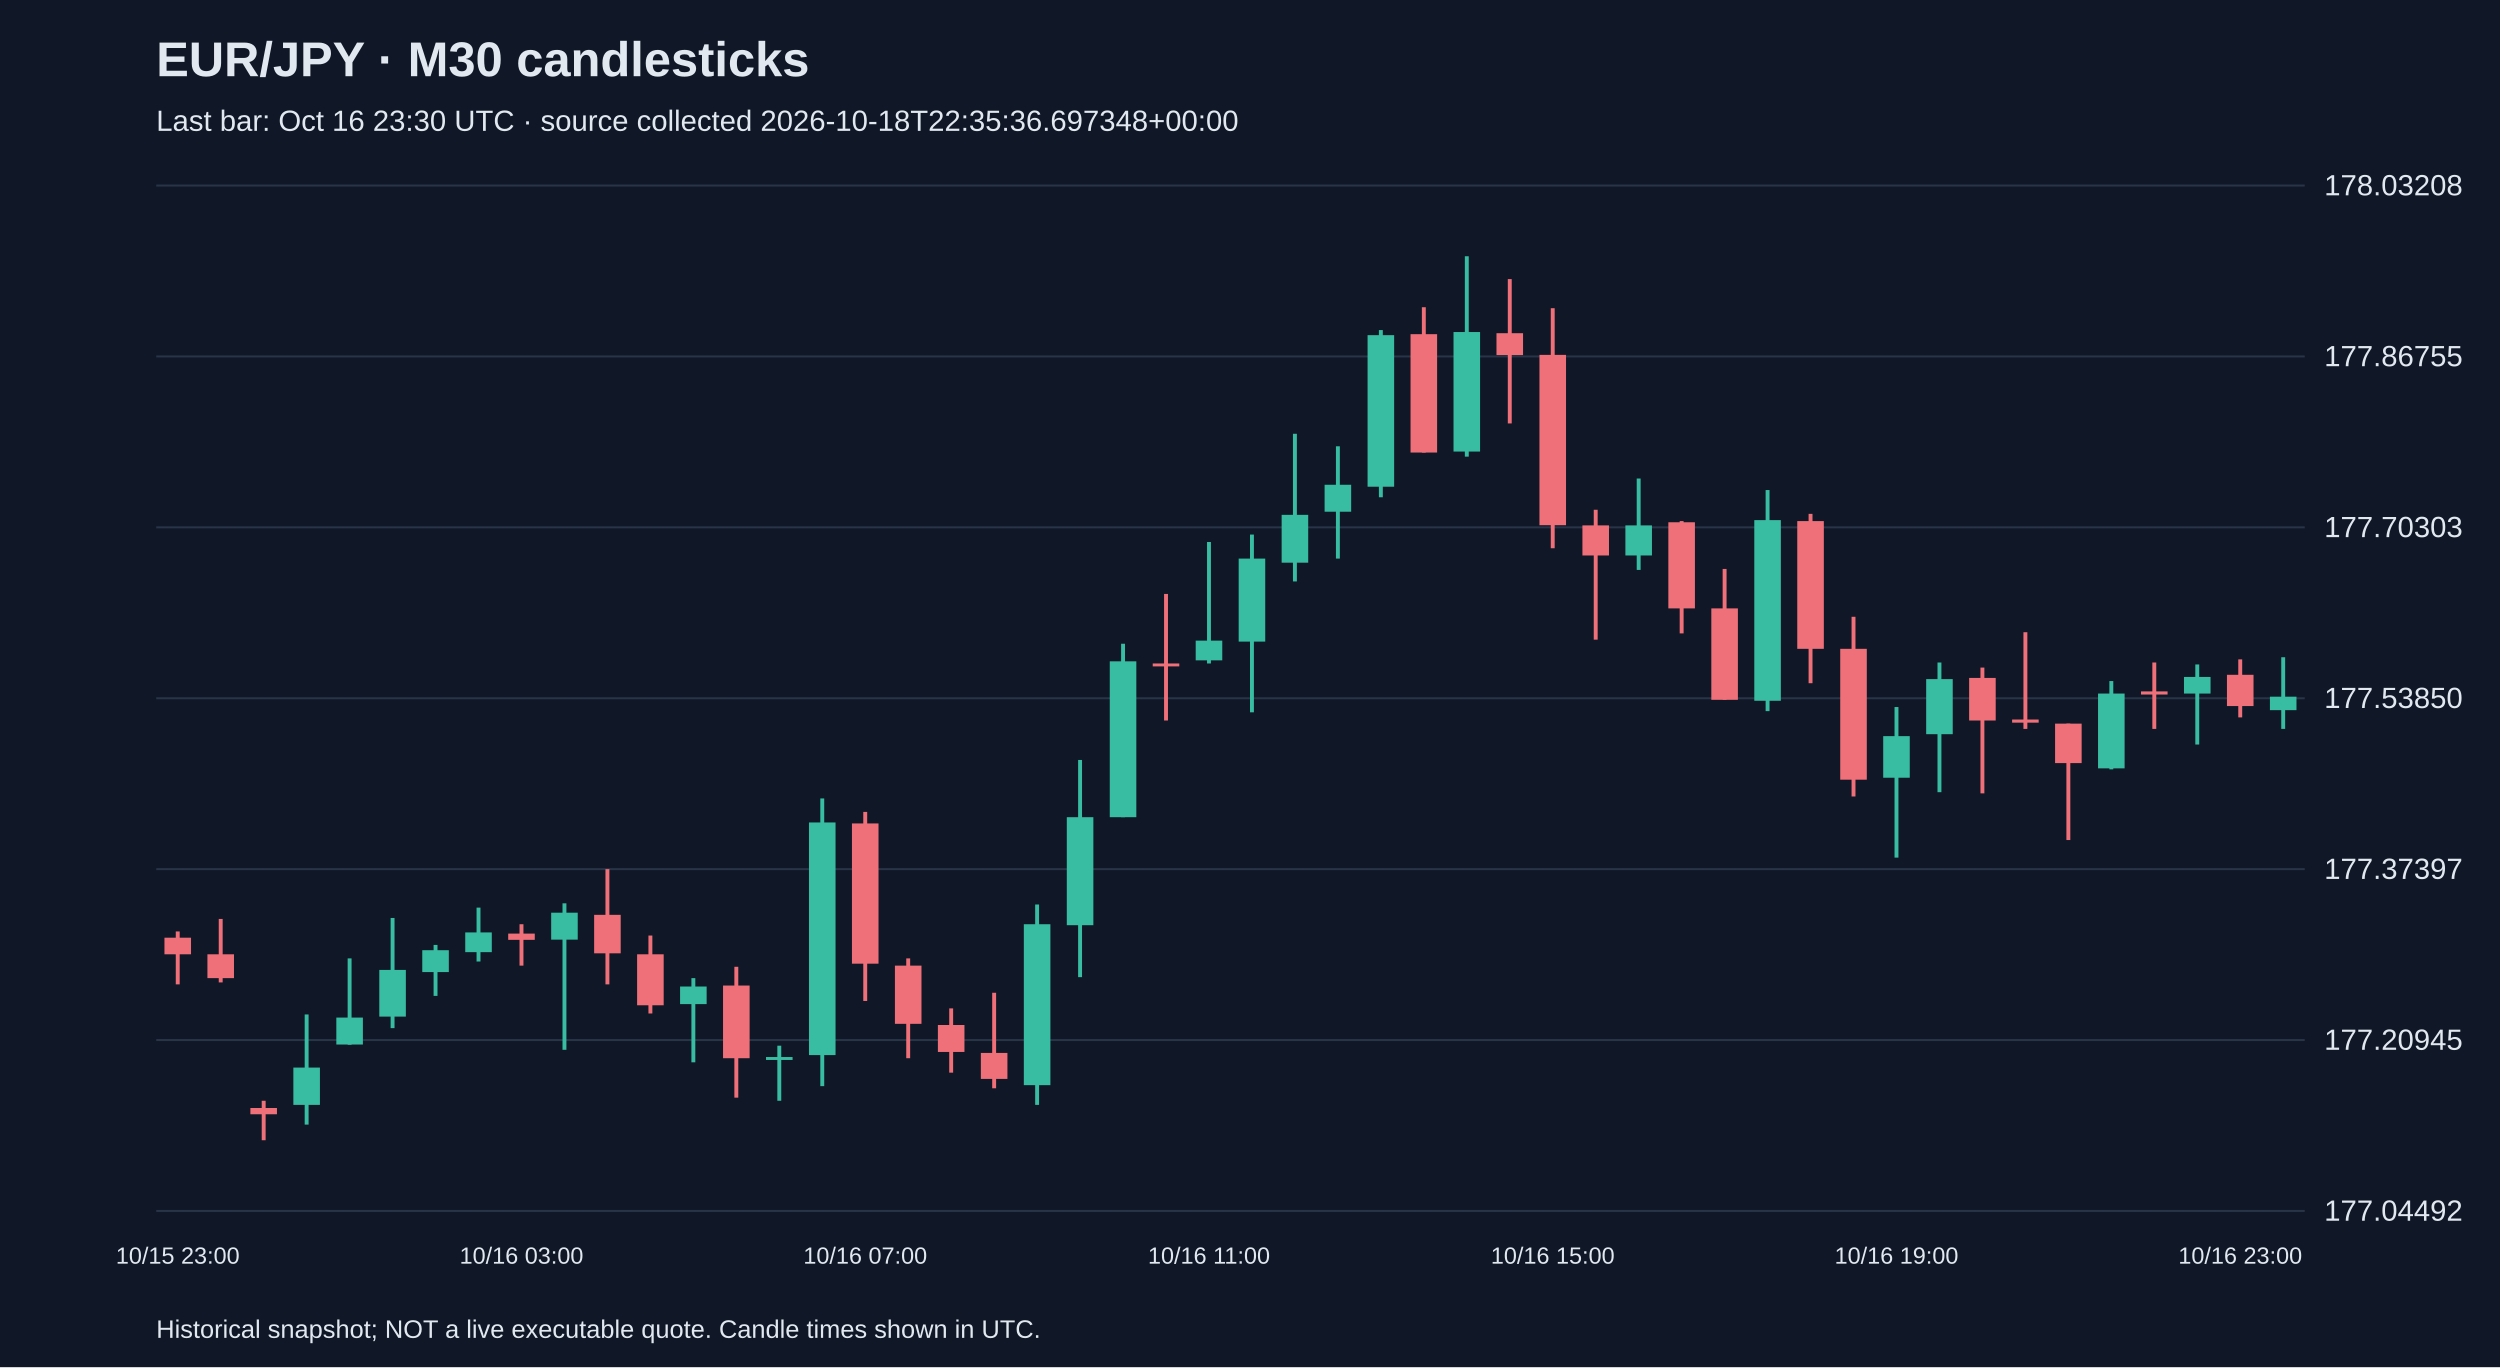
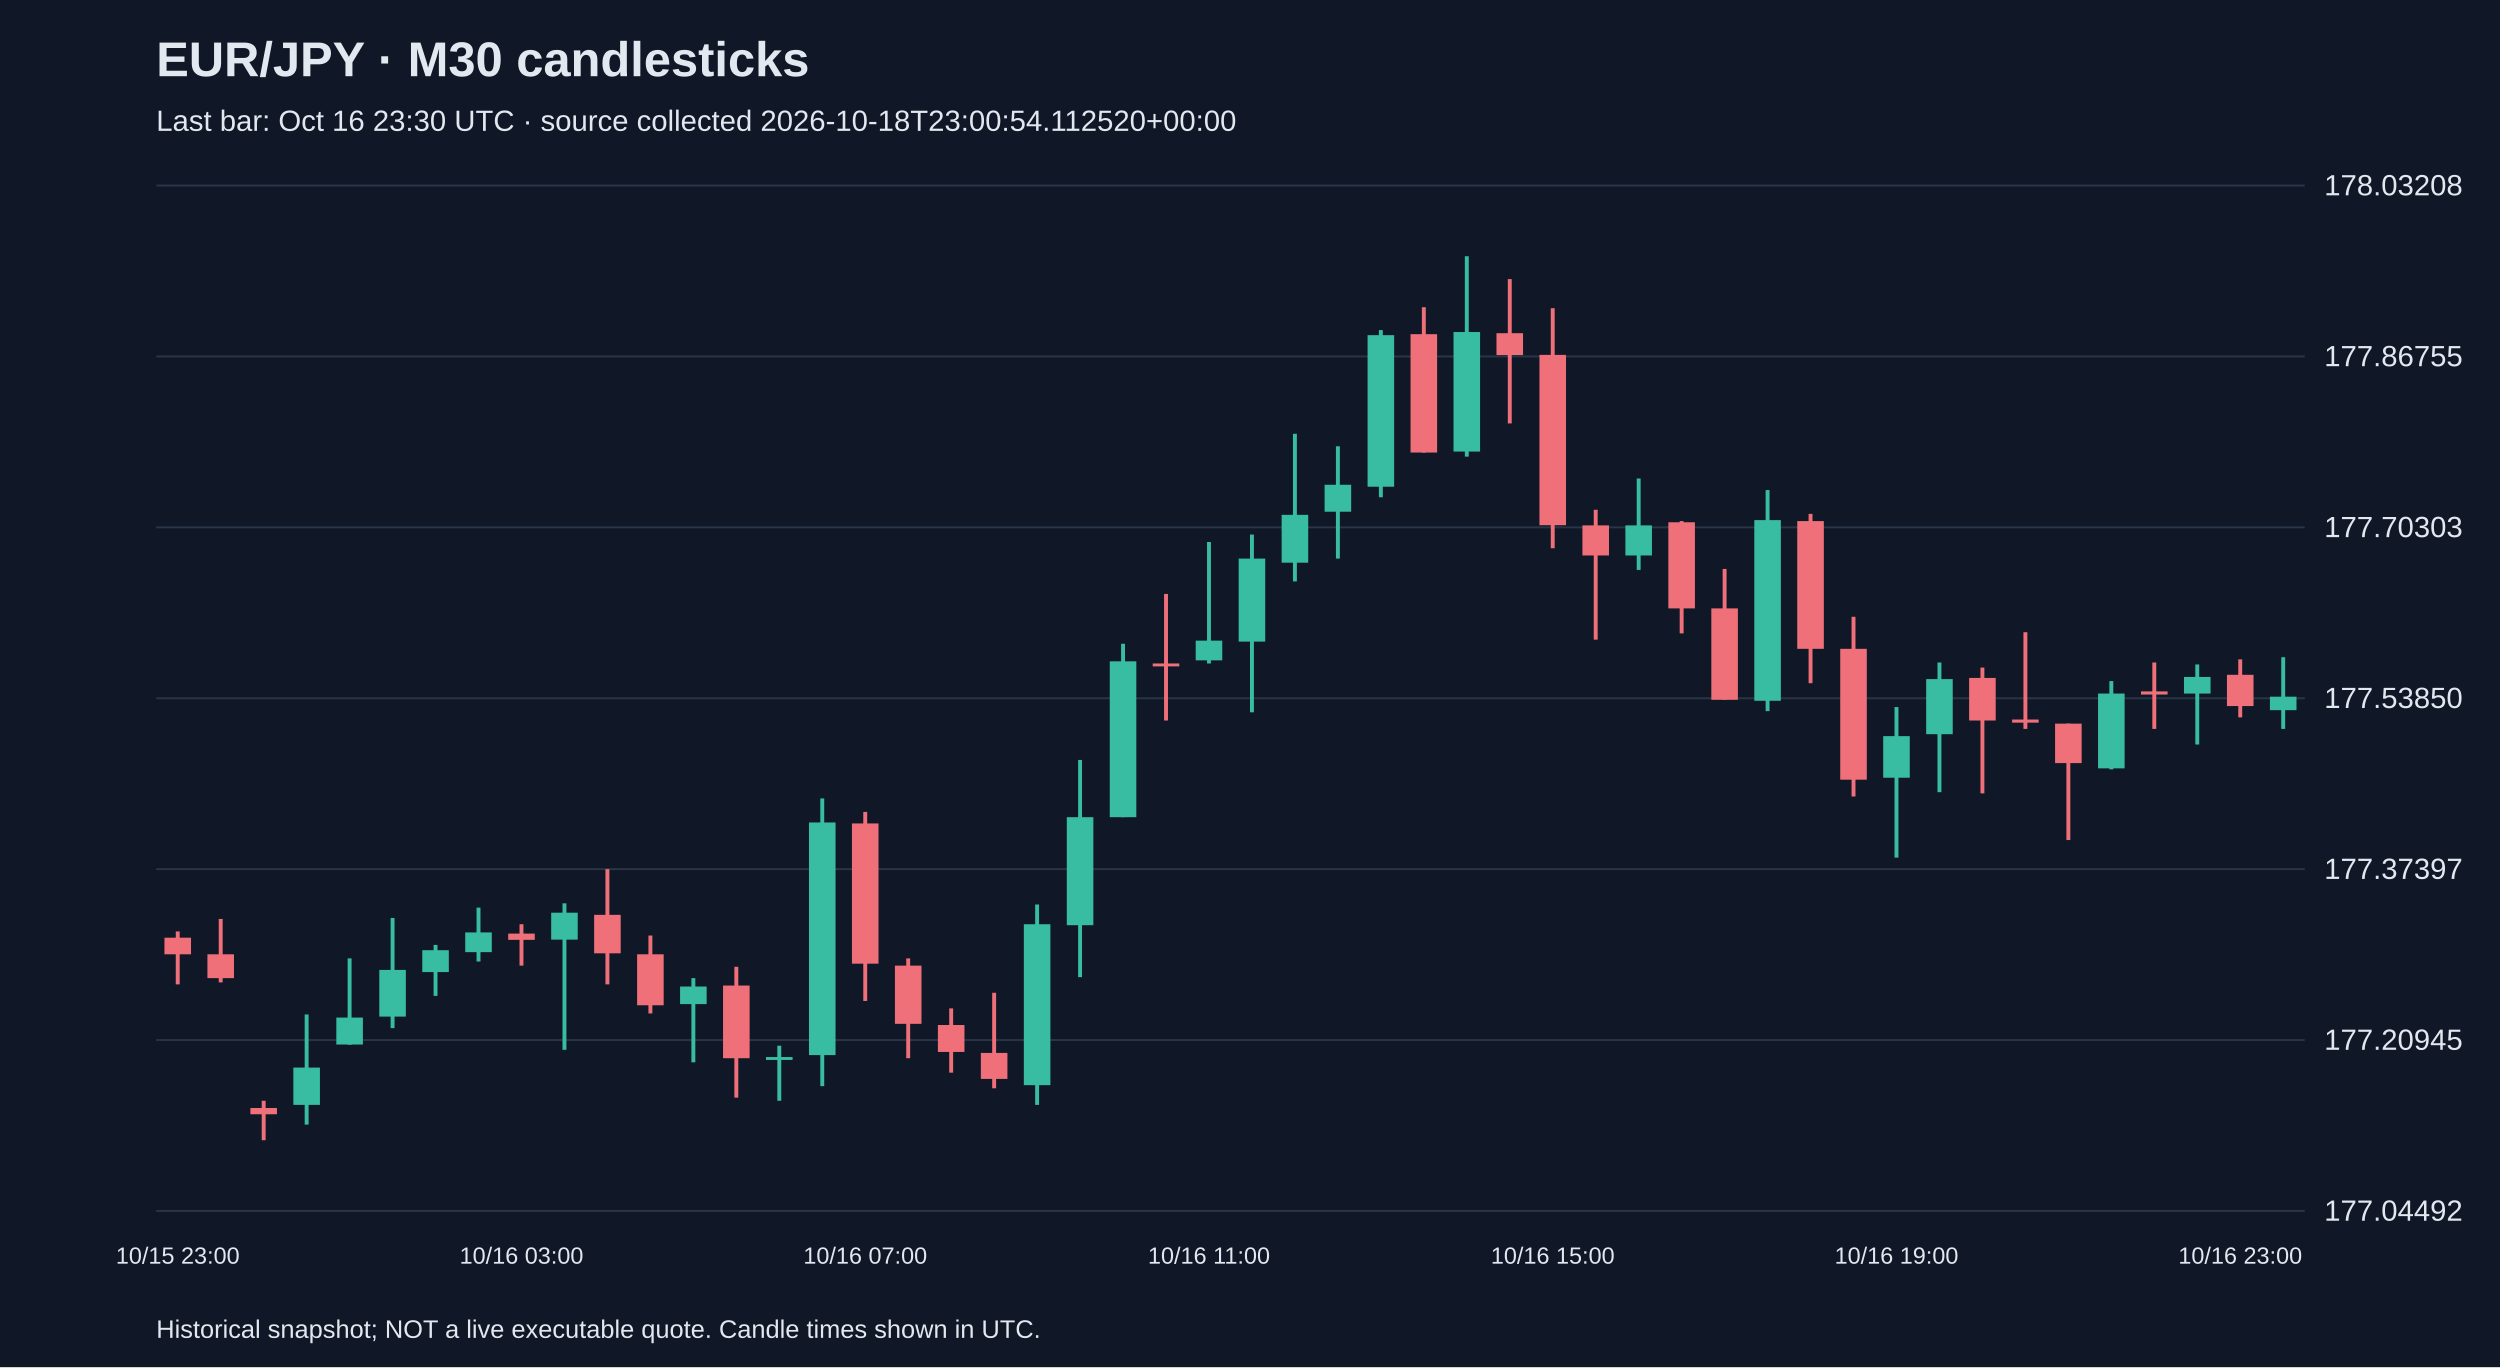
<svg xmlns="http://www.w3.org/2000/svg" viewBox="0 0 1280 700">
  <rect width="100%" height="100%" fill="#101827" />
  <style>text{font-family:Arial,sans-serif;fill:#e2e8f0}</style>
  <text x="80" y="39" font-size="25" font-weight="bold">EUR/JPY · M30 candlesticks</text>
-   <text x="80" y="67" font-size="15" fill="#a6b1c5">Last bar: Oct 16 23:30 UTC · source collected 2026-10-18T22:35:36.697348+00:00</text>
+   <text x="80" y="67" font-size="15" fill="#a6b1c5">Last bar: Oct 16 23:30 UTC · source collected 2026-10-18T23:00:54.112520+00:00</text>
  <line x1="80" y1="620.0" x2="1180" y2="620.0" stroke="#283548" />
  <text x="1190" y="625.0" font-size="15">177.04492</text>
  <line x1="80" y1="532.5" x2="1180" y2="532.5" stroke="#283548" />
  <text x="1190" y="537.5" font-size="15">177.20945</text>
  <line x1="80" y1="445.0" x2="1180" y2="445.0" stroke="#283548" />
  <text x="1190" y="450.0" font-size="15">177.37397</text>
  <line x1="80" y1="357.5" x2="1180" y2="357.5" stroke="#283548" />
  <text x="1190" y="362.5" font-size="15">177.53850</text>
  <line x1="80" y1="270.0" x2="1180" y2="270.0" stroke="#283548" />
  <text x="1190" y="275.0" font-size="15">177.70303</text>
  <line x1="80" y1="182.5" x2="1180" y2="182.5" stroke="#283548" />
  <text x="1190" y="187.5" font-size="15">177.86755</text>
  <line x1="80" y1="95.0" x2="1180" y2="95.0" stroke="#283548" />
  <text x="1190" y="100.0" font-size="15">178.03208</text>
  <line x1="91.0" y1="476.9" x2="91.0" y2="504.0" stroke="#f07079" stroke-width="2" />
  <rect x="84.2" y="480.1" width="13.6" height="8.5" fill="#f07079" />
  <text x="91.0" y="647" text-anchor="middle" font-size="12">10/15 23:00</text>
  <line x1="113.0" y1="470.5" x2="113.0" y2="503.0" stroke="#f07079" stroke-width="2" />
  <rect x="106.2" y="488.6" width="13.6" height="12.2" fill="#f07079" />
  <line x1="135.0" y1="563.6" x2="135.0" y2="583.8" stroke="#f07079" stroke-width="2" />
  <rect x="128.2" y="567.3" width="13.6" height="3.2" fill="#f07079" />
  <line x1="157.0" y1="519.4" x2="157.0" y2="575.8" stroke="#38bca2" stroke-width="2" />
  <rect x="150.2" y="546.6" width="13.6" height="19.1" fill="#38bca2" />
  <line x1="179.0" y1="490.7" x2="179.0" y2="534.9" stroke="#38bca2" stroke-width="2" />
  <rect x="172.2" y="521.0" width="13.6" height="13.8" fill="#38bca2" />
  <line x1="201.0" y1="470.0" x2="201.0" y2="526.4" stroke="#38bca2" stroke-width="2" />
  <rect x="194.2" y="496.6" width="13.6" height="23.9" fill="#38bca2" />
  <line x1="223.0" y1="483.8" x2="223.0" y2="509.9" stroke="#38bca2" stroke-width="2" />
  <rect x="216.2" y="486.5" width="13.6" height="11.2" fill="#38bca2" />
  <line x1="245.0" y1="464.7" x2="245.0" y2="492.3" stroke="#38bca2" stroke-width="2" />
  <rect x="238.2" y="477.4" width="13.6" height="10.1" fill="#38bca2" />
  <line x1="267.0" y1="473.2" x2="267.0" y2="494.4" stroke="#f07079" stroke-width="2" />
  <rect x="260.2" y="478.0" width="13.6" height="3.2" fill="#f07079" />
  <text x="267.0" y="647" text-anchor="middle" font-size="12">10/16 03:00</text>
  <line x1="289.0" y1="462.5" x2="289.0" y2="537.5" stroke="#38bca2" stroke-width="2" />
  <rect x="282.2" y="467.3" width="13.6" height="13.8" fill="#38bca2" />
  <line x1="311.0" y1="445.0" x2="311.0" y2="504.0" stroke="#f07079" stroke-width="2" />
  <rect x="304.2" y="468.4" width="13.6" height="19.7" fill="#f07079" />
  <line x1="333.0" y1="479.0" x2="333.0" y2="518.9" stroke="#f07079" stroke-width="2" />
  <rect x="326.2" y="488.6" width="13.6" height="26.1" fill="#f07079" />
  <line x1="355.0" y1="500.8" x2="355.0" y2="543.9" stroke="#38bca2" stroke-width="2" />
  <rect x="348.2" y="505.1" width="13.6" height="9.0" fill="#38bca2" />
  <line x1="377.0" y1="495.0" x2="377.0" y2="562.0" stroke="#f07079" stroke-width="2" />
  <rect x="370.2" y="504.6" width="13.6" height="37.2" fill="#f07079" />
  <line x1="399.0" y1="535.4" x2="399.0" y2="563.6" stroke="#38bca2" stroke-width="2" />
  <rect x="392.2" y="541.2" width="13.6" height="1.5" fill="#38bca2" />
  <line x1="421.0" y1="408.8" x2="421.0" y2="556.1" stroke="#38bca2" stroke-width="2" />
  <rect x="414.2" y="421.1" width="13.6" height="119.1" fill="#38bca2" />
  <line x1="443.0" y1="415.7" x2="443.0" y2="512.5" stroke="#f07079" stroke-width="2" />
  <rect x="436.2" y="421.6" width="13.6" height="71.8" fill="#f07079" />
  <text x="443.0" y="647" text-anchor="middle" font-size="12">10/16 07:00</text>
  <line x1="465.0" y1="490.7" x2="465.0" y2="541.8" stroke="#f07079" stroke-width="2" />
  <rect x="458.2" y="494.4" width="13.6" height="29.8" fill="#f07079" />
  <line x1="487.0" y1="516.3" x2="487.0" y2="549.2" stroke="#f07079" stroke-width="2" />
  <rect x="480.2" y="524.8" width="13.6" height="13.8" fill="#f07079" />
  <line x1="509.0" y1="508.3" x2="509.0" y2="557.2" stroke="#f07079" stroke-width="2" />
  <rect x="502.2" y="539.1" width="13.6" height="13.3" fill="#f07079" />
  <line x1="531.0" y1="463.1" x2="531.0" y2="565.7" stroke="#38bca2" stroke-width="2" />
  <rect x="524.2" y="473.2" width="13.6" height="82.4" fill="#38bca2" />
  <line x1="553.0" y1="389.1" x2="553.0" y2="500.3" stroke="#38bca2" stroke-width="2" />
  <rect x="546.2" y="418.4" width="13.6" height="55.3" fill="#38bca2" />
  <line x1="575.0" y1="329.6" x2="575.0" y2="418.4" stroke="#38bca2" stroke-width="2" />
  <rect x="568.2" y="338.6" width="13.6" height="79.8" fill="#38bca2" />
  <line x1="597.0" y1="304.1" x2="597.0" y2="368.9" stroke="#f07079" stroke-width="2" />
  <rect x="590.2" y="339.7" width="13.6" height="1.5" fill="#f07079" />
  <line x1="619.0" y1="277.5" x2="619.0" y2="339.7" stroke="#38bca2" stroke-width="2" />
  <rect x="612.2" y="328.0" width="13.6" height="10.1" fill="#38bca2" />
  <text x="619.0" y="647" text-anchor="middle" font-size="12">10/16 11:00</text>
  <line x1="641.0" y1="273.7" x2="641.0" y2="364.7" stroke="#38bca2" stroke-width="2" />
  <rect x="634.2" y="286.0" width="13.6" height="42.5" fill="#38bca2" />
  <line x1="663.0" y1="222.1" x2="663.0" y2="297.7" stroke="#38bca2" stroke-width="2" />
  <rect x="656.2" y="263.6" width="13.6" height="24.5" fill="#38bca2" />
  <line x1="685.0" y1="228.5" x2="685.0" y2="286.0" stroke="#38bca2" stroke-width="2" />
  <rect x="678.2" y="248.2" width="13.6" height="13.8" fill="#38bca2" />
  <line x1="707.0" y1="169.0" x2="707.0" y2="254.6" stroke="#38bca2" stroke-width="2" />
  <rect x="700.2" y="171.6" width="13.6" height="77.6" fill="#38bca2" />
  <line x1="729.0" y1="157.3" x2="729.0" y2="231.7" stroke="#f07079" stroke-width="2" />
  <rect x="722.2" y="171.1" width="13.6" height="60.6" fill="#f07079" />
  <line x1="751.0" y1="131.2" x2="751.0" y2="233.8" stroke="#38bca2" stroke-width="2" />
  <rect x="744.2" y="170.0" width="13.6" height="61.2" fill="#38bca2" />
  <line x1="773.0" y1="142.9" x2="773.0" y2="216.8" stroke="#f07079" stroke-width="2" />
  <rect x="766.2" y="170.6" width="13.6" height="11.2" fill="#f07079" />
  <line x1="795.0" y1="157.8" x2="795.0" y2="280.7" stroke="#f07079" stroke-width="2" />
  <rect x="788.2" y="181.7" width="13.6" height="87.2" fill="#f07079" />
  <text x="795.0" y="647" text-anchor="middle" font-size="12">10/16 15:00</text>
  <line x1="817.0" y1="261.0" x2="817.0" y2="327.5" stroke="#f07079" stroke-width="2" />
  <rect x="810.2" y="269.0" width="13.6" height="15.4" fill="#f07079" />
  <line x1="839.0" y1="245.0" x2="839.0" y2="291.8" stroke="#38bca2" stroke-width="2" />
  <rect x="832.2" y="269.0" width="13.6" height="15.4" fill="#38bca2" />
  <line x1="861.0" y1="266.8" x2="861.0" y2="324.3" stroke="#f07079" stroke-width="2" />
  <rect x="854.2" y="267.4" width="13.6" height="44.1" fill="#f07079" />
  <line x1="883.0" y1="291.3" x2="883.0" y2="358.3" stroke="#f07079" stroke-width="2" />
  <rect x="876.2" y="311.5" width="13.6" height="46.8" fill="#f07079" />
  <line x1="905.0" y1="250.9" x2="905.0" y2="364.1" stroke="#38bca2" stroke-width="2" />
  <rect x="898.2" y="266.3" width="13.6" height="92.5" fill="#38bca2" />
  <line x1="927.0" y1="263.1" x2="927.0" y2="349.8" stroke="#f07079" stroke-width="2" />
  <rect x="920.2" y="266.8" width="13.6" height="65.4" fill="#f07079" />
  <line x1="949.0" y1="315.8" x2="949.0" y2="407.8" stroke="#f07079" stroke-width="2" />
  <rect x="942.2" y="332.2" width="13.6" height="67.0" fill="#f07079" />
  <line x1="971.0" y1="362.0" x2="971.0" y2="439.1" stroke="#38bca2" stroke-width="2" />
  <rect x="964.2" y="376.9" width="13.6" height="21.3" fill="#38bca2" />
  <text x="971.0" y="647" text-anchor="middle" font-size="12">10/16 19:00</text>
  <line x1="993.0" y1="339.2" x2="993.0" y2="405.6" stroke="#38bca2" stroke-width="2" />
  <rect x="986.2" y="347.7" width="13.6" height="28.2" fill="#38bca2" />
  <line x1="1015.0" y1="341.8" x2="1015.0" y2="406.2" stroke="#f07079" stroke-width="2" />
  <rect x="1008.2" y="347.1" width="13.6" height="21.8" fill="#f07079" />
  <line x1="1037.0" y1="323.7" x2="1037.0" y2="373.2" stroke="#f07079" stroke-width="2" />
  <rect x="1030.2" y="368.4" width="13.6" height="1.6" fill="#f07079" />
  <line x1="1059.0" y1="370.5" x2="1059.0" y2="430.1" stroke="#f07079" stroke-width="2" />
  <rect x="1052.2" y="370.5" width="13.6" height="20.2" fill="#f07079" />
  <line x1="1081.0" y1="348.7" x2="1081.0" y2="393.9" stroke="#38bca2" stroke-width="2" />
  <rect x="1074.2" y="355.1" width="13.6" height="38.3" fill="#38bca2" />
  <line x1="1103.0" y1="339.2" x2="1103.0" y2="373.2" stroke="#f07079" stroke-width="2" />
  <rect x="1096.2" y="354.0" width="13.6" height="1.6" fill="#f07079" />
  <line x1="1125.0" y1="340.2" x2="1125.0" y2="381.2" stroke="#38bca2" stroke-width="2" />
  <rect x="1118.2" y="346.6" width="13.6" height="8.5" fill="#38bca2" />
  <line x1="1147.0" y1="337.6" x2="1147.0" y2="367.3" stroke="#f07079" stroke-width="2" />
  <rect x="1140.2" y="345.5" width="13.6" height="16.0" fill="#f07079" />
  <text x="1147.0" y="647" text-anchor="middle" font-size="12">10/16 23:00</text>
  <line x1="1169.0" y1="336.5" x2="1169.0" y2="373.2" stroke="#38bca2" stroke-width="2" />
  <rect x="1162.2" y="356.7" width="13.6" height="6.9" fill="#38bca2" />
  <text x="80" y="685" font-size="13">Historical snapshot; NOT a live executable quote. Candle times shown in UTC.</text>
</svg>
